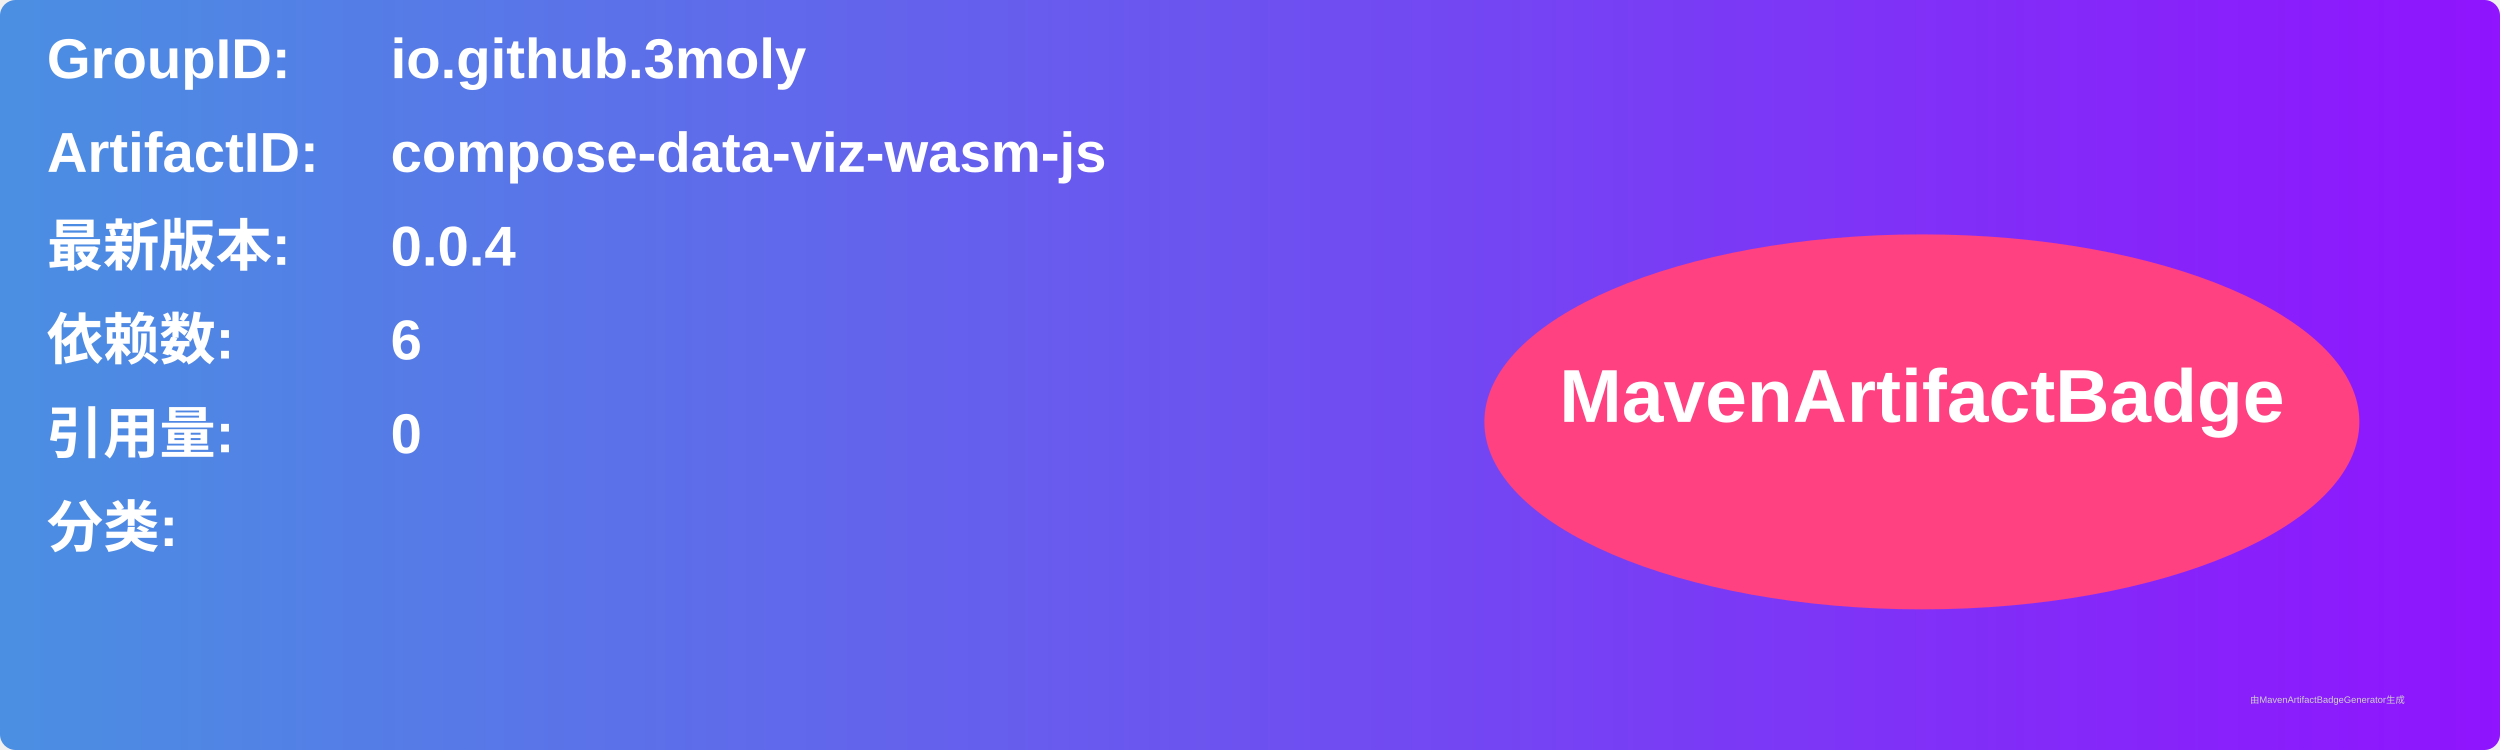
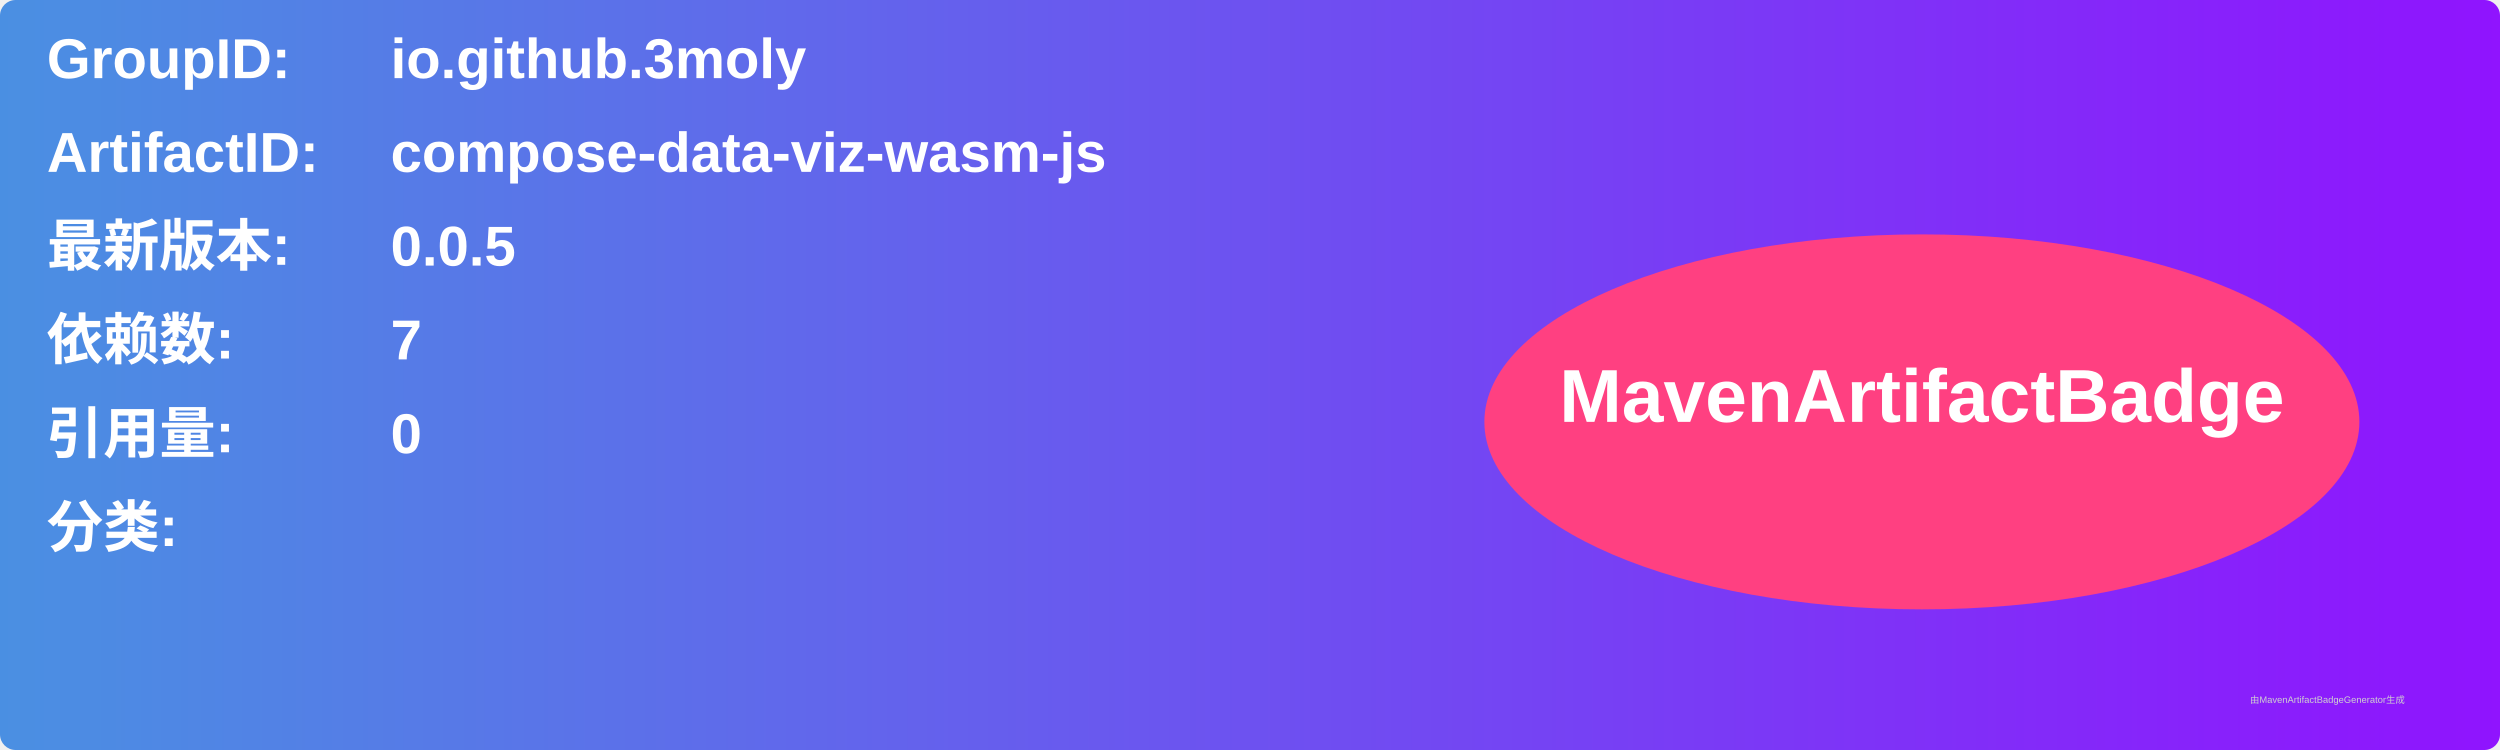
<svg xmlns="http://www.w3.org/2000/svg" width="800" height="240" viewBox="0 0 800 240">
  <linearGradient id="grad" x1="0%" y1="0%" x2="100%" y2="0%">
    <stop offset="0%" stop-color="#4a90e2" />
    <stop offset="100%" stop-color="#9013fe" />
  </linearGradient>
  <rect width="100%" height="100%" rx="5" ry="5" fill="url(#grad)" />
  <g transform="translate(15, 15)">
    <text x="0" y="10" font-family="Arial" font-size="18" fill="white" font-weight="bold" width="260">GroupID:</text>
    <text x="110" y="10" font-family="Arial" font-size="18" fill="white" font-weight="bold" width="460">io.github.3moly</text>
    <text x="0" y="40" font-family="Arial" font-size="18" fill="white" font-weight="bold" width="260">ArtifactID:</text>
    <text x="110" y="40" font-family="Arial" font-size="18" fill="white" font-weight="bold" width="460">compose-data-viz-wasm-js</text>
    <text x="0" y="70" font-family="Arial" font-size="18" fill="white" font-weight="bold">最新版本:</text>
    <text x="110" y="70" font-family="Arial" font-size="18" fill="white" font-weight="bold">
-       <tspan font-weight="bold">0.0.4</tspan>
+       <tspan font-weight="bold">0.0.5</tspan>
    </text>
    <text x="0" y="100" font-family="Arial" font-size="18" fill="white" font-weight="bold">依赖数: </text>
    <text x="110" y="100" font-family="Arial" font-size="18" fill="white">
-       <tspan font-weight="bold">6</tspan>
+       <tspan font-weight="bold">7</tspan>
    </text>
    <text x="0" y="130" font-family="Arial" font-size="18" fill="white" font-weight="bold">引用量: </text>
    <text x="110" y="130" font-family="Arial" font-size="18" fill="white">
      <tspan font-weight="bold">0</tspan>
    </text>
    <text x="0" y="160" font-family="Arial" font-size="18" fill="white" font-weight="bold">分类:</text>
    <text x="10" y="190" font-family="Arial" font-size="10" fill="white">
      <tspan font-weight="bold" />
    </text>
    <ellipse cx="600" cy="120" rx="140" ry="60" fill="#ff4081" />
    <text x="600" y="120" text-anchor="middle" font-family="Arial" font-size="24" fill="white" font-weight="bold">MavenArtifactBadge</text>
  </g>
  <text x="720" y="225" font-family="Arial" font-size="3" fill="#d0d0d0">由MavenArtifactBadgeGenerator生成</text>
</svg>
